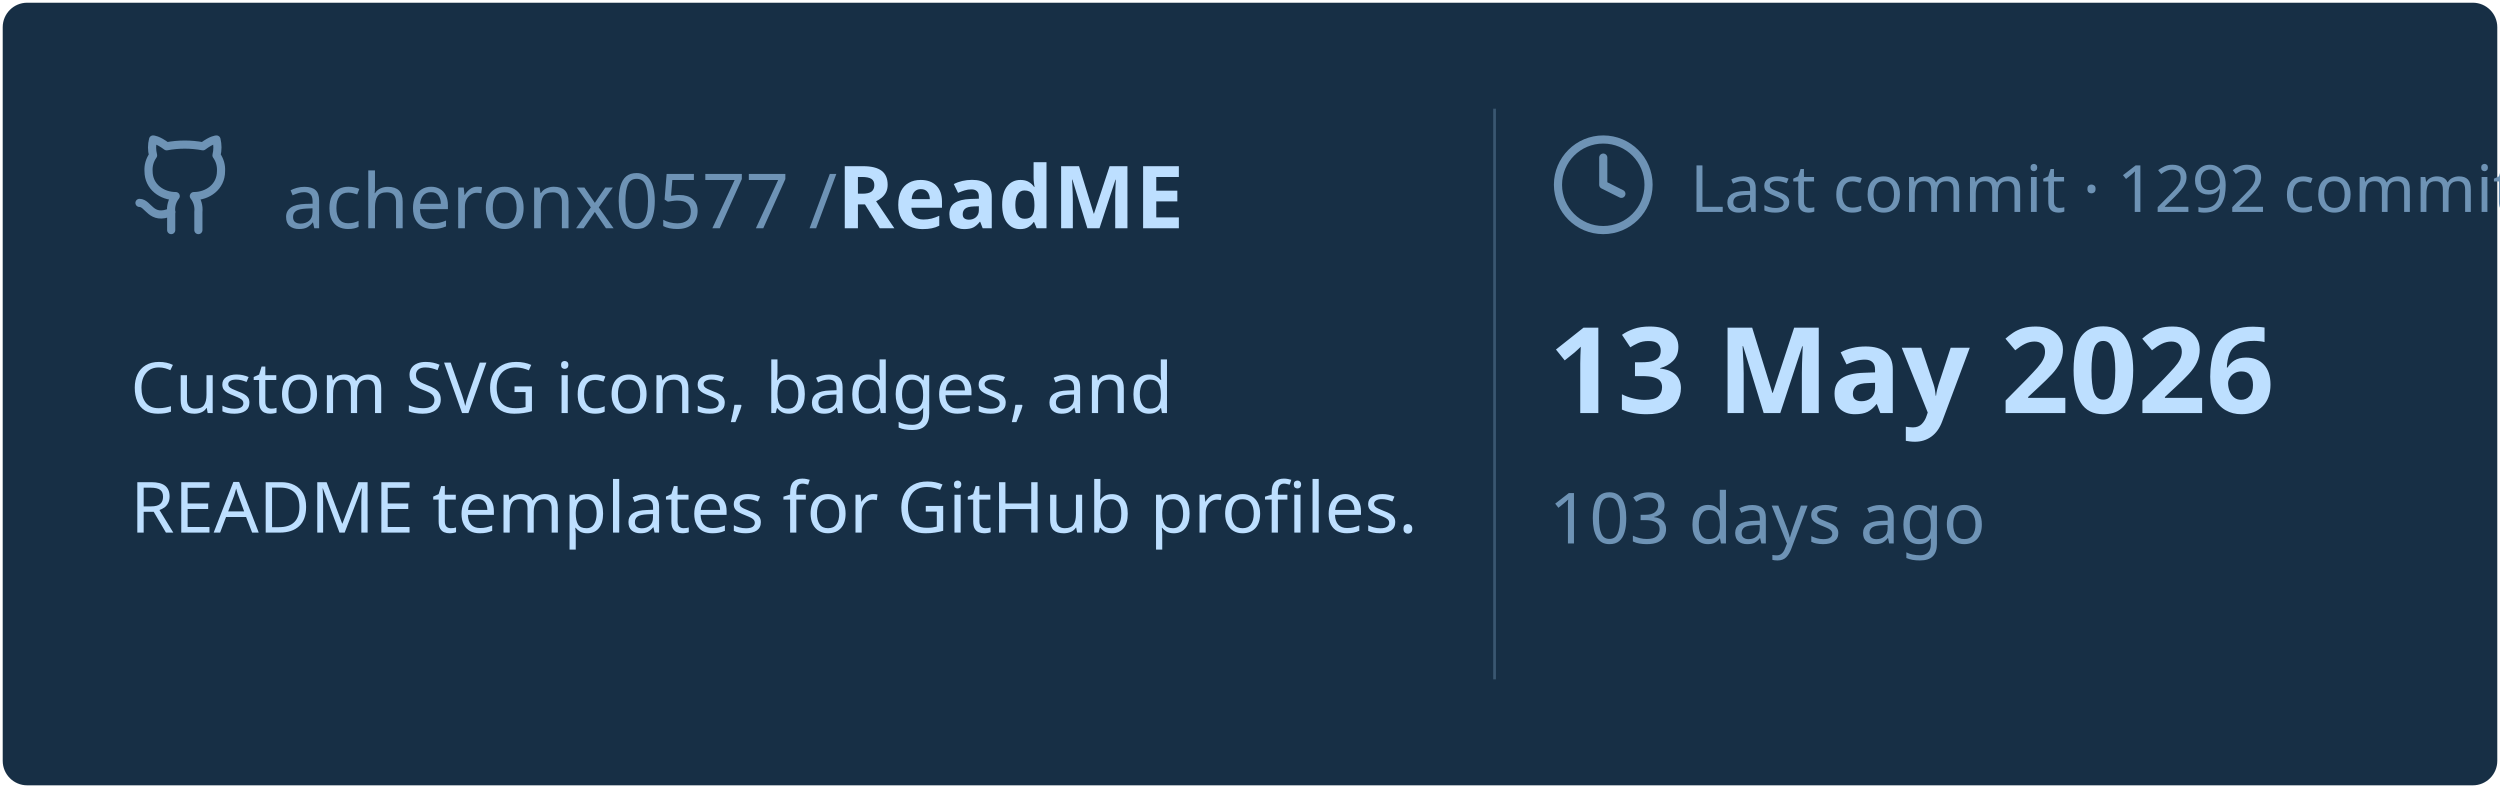
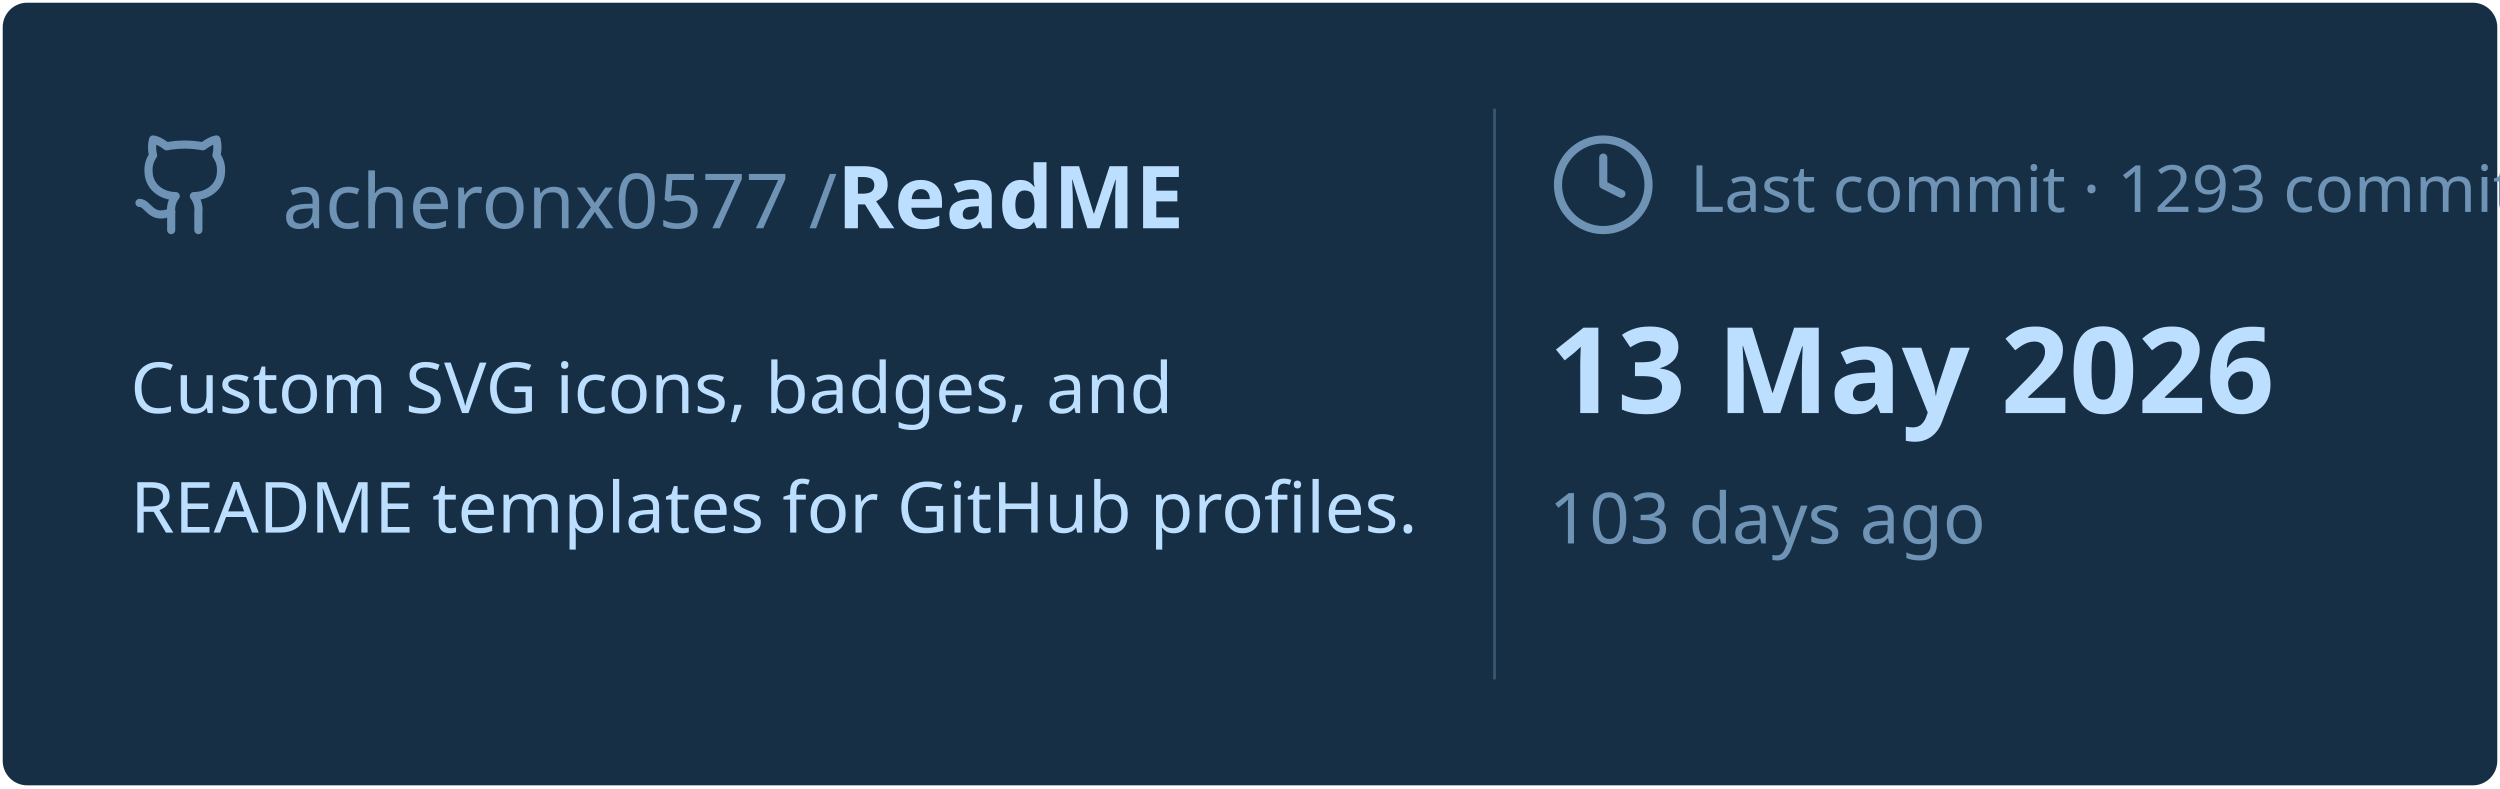
<svg xmlns="http://www.w3.org/2000/svg" viewBox="0 0 460 145" width="460px" height="145px">
  <rect stroke="#000000" stroke-opacity="0" fill="#172F45" rx="4.5" x="0.5" y="0.5" width="459" height="144" />
  <g transform="translate(24, 42)">
    <svg x="0" y="-18" width="20" height="20" viewBox="0 0 24 24" fill="none" stroke="#6E93B5" stroke-width="1.8" stroke-linecap="round" stroke-linejoin="round">
      <path d="M15 22v-4a4.8 4.8 0 0 0-1-3.5c3 0 6-2 6-5.5.08-1.25-.27-2.48-1-3.5.28-1.15.28-2.35 0-3.5 0 0-1 0-3 1.5-2.64-.5-5.36-.5-8 0C6 2 5 2 5 2c-.3 1.15-.3 2.35 0 3.5A5.403 5.403 0 0 0 4 9c0 3.5 3 5.5 6 5.5-.39.49-.68 1.05-.85 1.65-.17.6-.22 1.23-.15 1.85v4" />
      <path d="M9 18c-4.51 2-5-2-7-2" />
    </svg>
    <text x="28" y="0" font-family="&quot;Segoe UI&quot;, Ubuntu, sans-serif" font-size="14" font-weight="400" fill="#6E93B5">acheronx0577 /</text>
    <text x="130" y="0" font-family="&quot;Segoe UI&quot;, Ubuntu, sans-serif" font-size="16" font-weight="700" fill="#BDDFFF">ReadME</text>
  </g>
  <text x="24" y="76" font-family="&quot;Segoe UI&quot;, Ubuntu, sans-serif" font-size="13" font-weight="400" fill="#BDDFFF">Custom SVG icons, badges, and</text>
  <text x="24" y="98" font-family="&quot;Segoe UI&quot;, Ubuntu, sans-serif" font-size="13" font-weight="400" fill="#BDDFFF">README templates for GitHub profiles.</text>
  <line x1="275" y1="20" x2="275" y2="125" stroke="#6E93B5" stroke-width="0.5" stroke-opacity="0.4" />
  <svg x="285" y="24" width="20" height="20" viewBox="0 0 24 24" fill="none" stroke="#6E93B5" stroke-width="1.8" stroke-linecap="round" stroke-linejoin="round">
    <circle cx="12" cy="12" r="10" />
    <polyline points="12 6 12 12 16 14" />
  </svg>
-   <text x="311" y="39" font-family="&quot;Segoe UI&quot;, Ubuntu, sans-serif" font-size="12" font-weight="400" fill="#6E93B5">Last commit · 1292 commits</text>
+   <text x="311" y="39" font-family="&quot;Segoe UI&quot;, Ubuntu, sans-serif" font-size="12" font-weight="400" fill="#6E93B5">Last commit · 1293 commits</text>
  <text x="285" y="76" font-family="&quot;Segoe UI&quot;, Ubuntu, sans-serif" font-size="22" font-weight="700" fill="#BDDFFF">13 May 2026</text>
  <text x="285" y="100" font-family="&quot;Segoe UI&quot;, Ubuntu, sans-serif" font-size="13" font-weight="400" fill="#6E93B5">103 days ago</text>
</svg>
